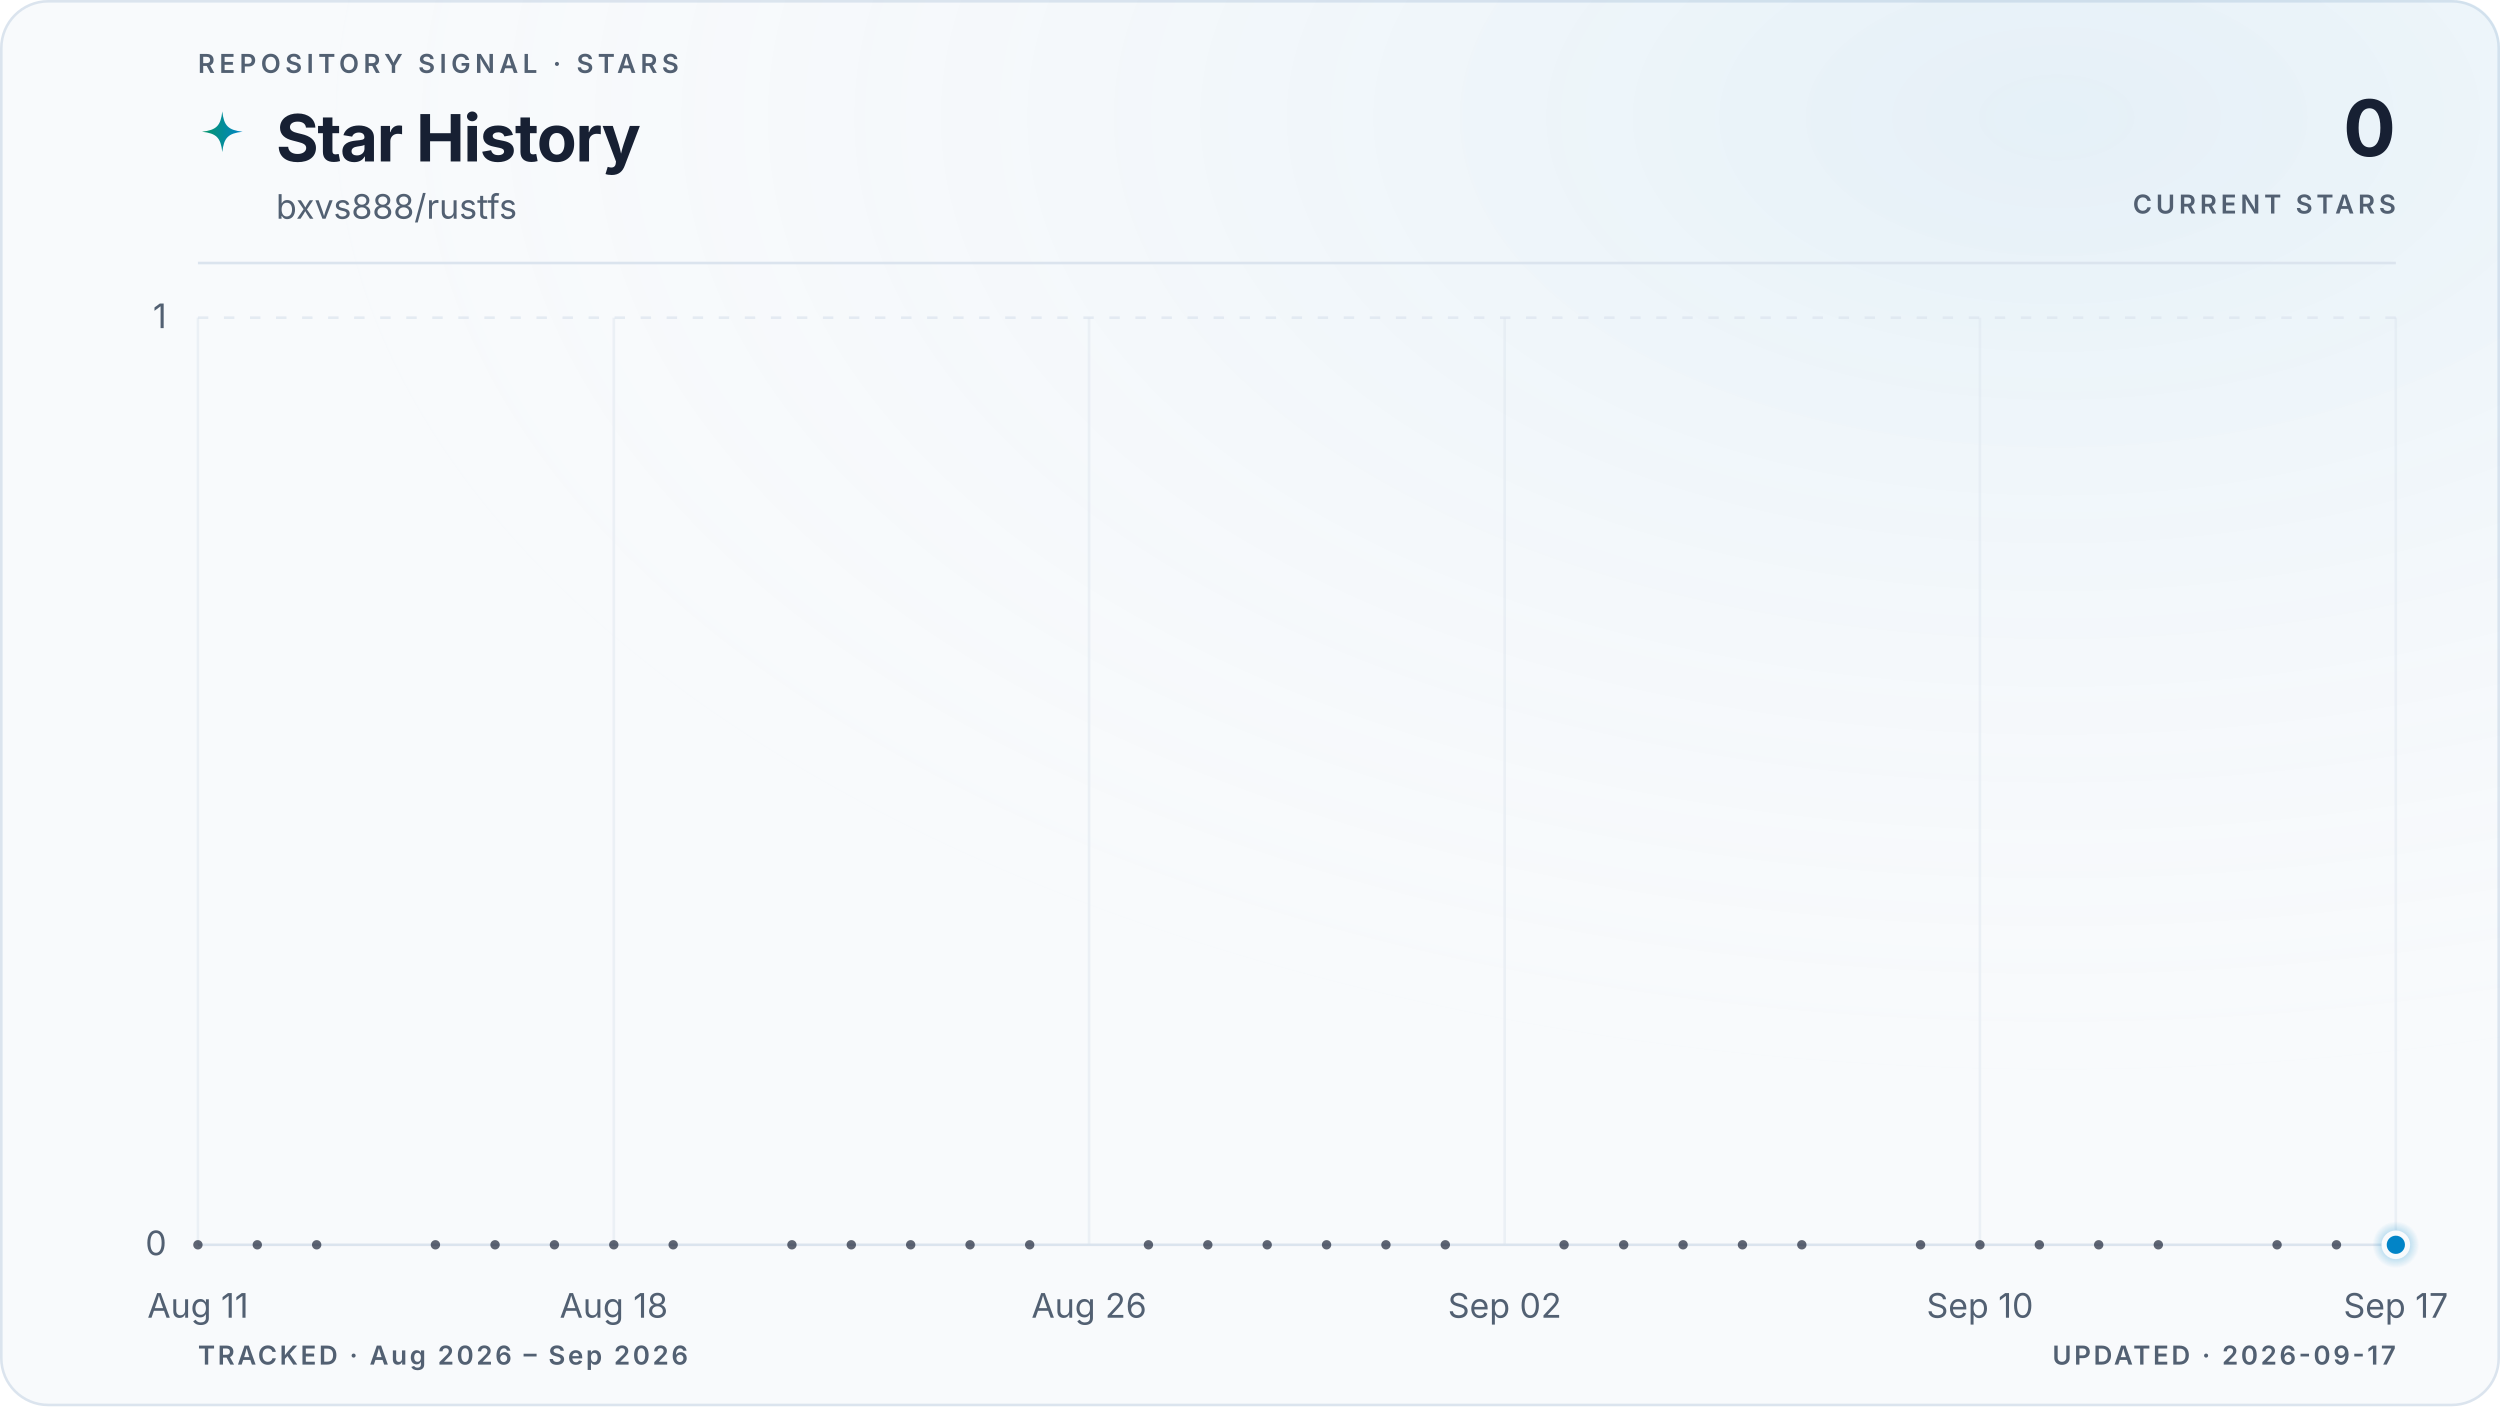
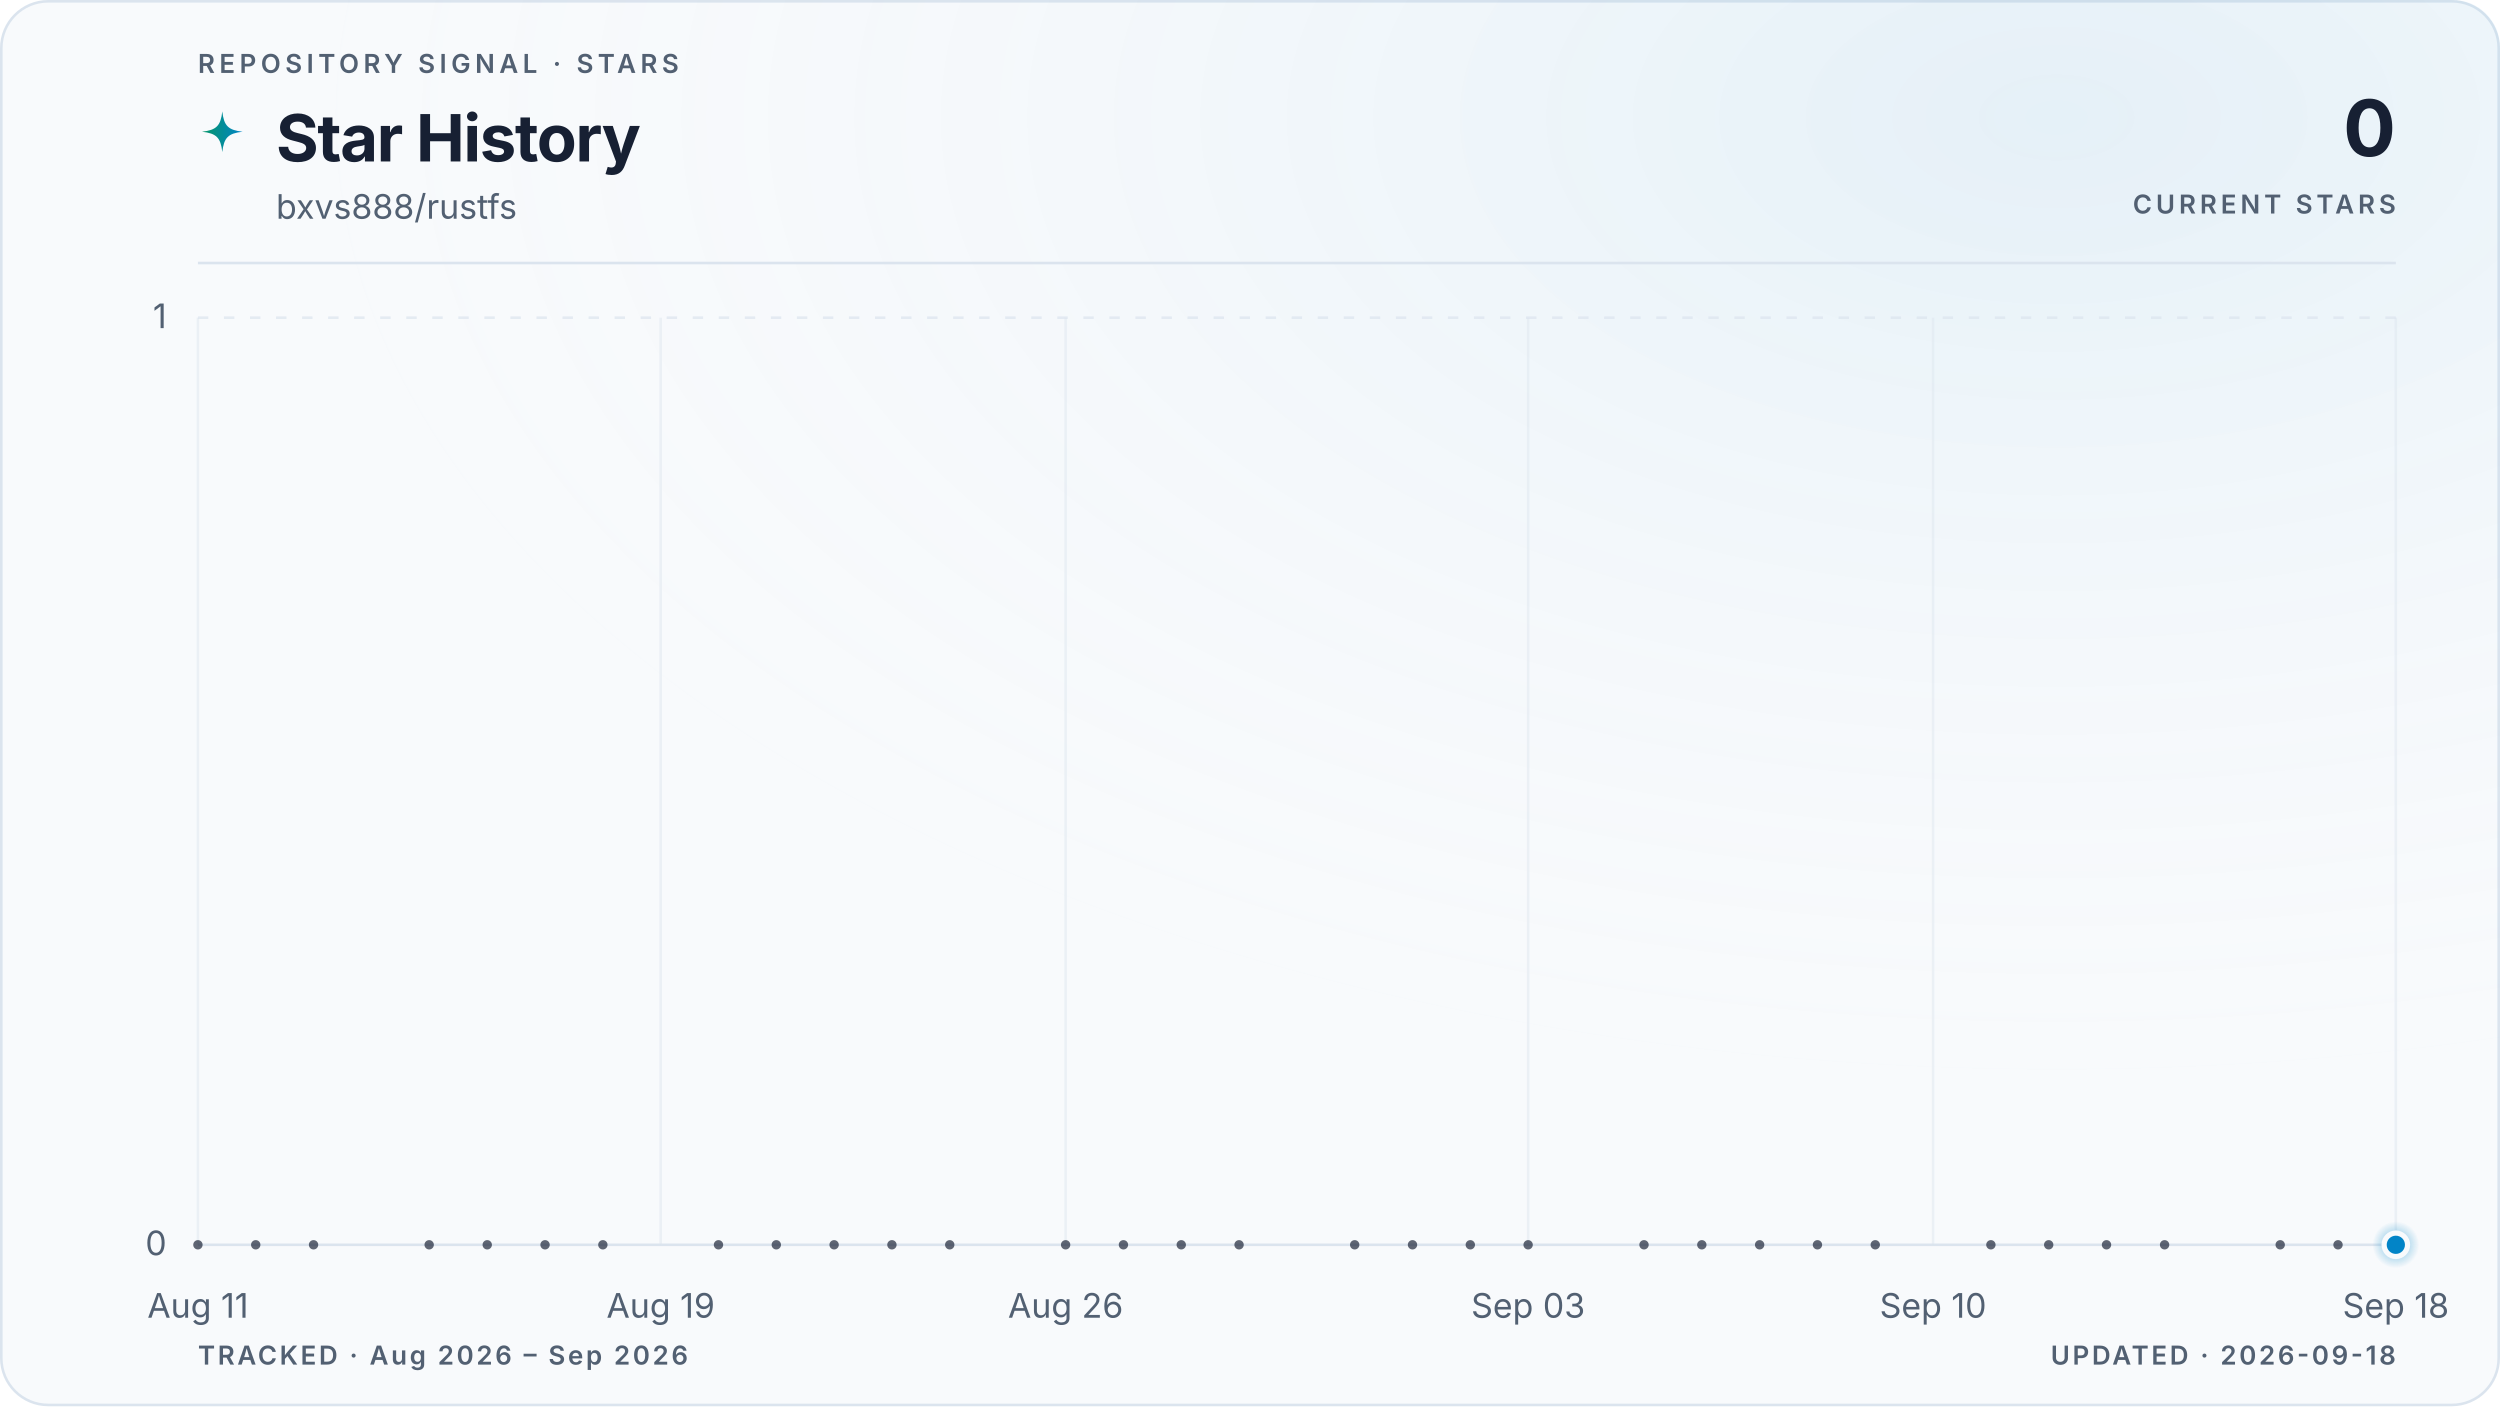
<svg xmlns="http://www.w3.org/2000/svg" viewBox="0 0 960 540" role="img" aria-labelledby="title description" data-style="gradient" data-variant="glow" data-layout="editorial" data-animated="true">
  <defs>
    <linearGradient id="trend" x1="0" y1="0" x2="1" y2="0">
      <stop offset="0%" stop-color="#059669" />
      <stop offset="100%" stop-color="#0284c7" />
    </linearGradient>
    <linearGradient id="area" x1="0" y1="0" x2="0" y2="1">
      <stop offset="0%" stop-color="#059669" stop-opacity="0.22" />
      <stop offset="55%" stop-color="#0284c7" stop-opacity="0.06" />
      <stop offset="100%" stop-color="#0284c7" stop-opacity="0" />
    </linearGradient>
    <radialGradient id="marker-halo" cx="50%" cy="50%" r="50%">
      <stop offset="0%" stop-color="#0284c7" stop-opacity="0.55" />
      <stop offset="100%" stop-color="#0284c7" stop-opacity="0" />
    </radialGradient>
    <radialGradient id="surface-glow" cx="82%" cy="8%" r="70%">
      <stop offset="0%" stop-color="#0284c7" stop-opacity="0.08" />
      <stop offset="100%" stop-color="#f8fafc" stop-opacity="0" />
    </radialGradient>
    <filter id="trend-glow" x="-20%" y="-20%" width="140%" height="140%">
      <feGaussianBlur stdDeviation="5" />
    </filter>
  </defs>
  <style>
.trend-enter{transform-box:fill-box;transform-origin:center;animation:trend-enter 520ms cubic-bezier(0.16,1,0.3,1)}
.marker-enter{transform-box:fill-box;transform-origin:center;animation:marker-enter 320ms cubic-bezier(0.16,1,0.3,1) 200ms both}
.marker-pulse{transform-box:fill-box;transform-origin:center;animation:marker-pulse 2.6s ease-out infinite}
@keyframes trend-enter{from{opacity:.35;transform:translateY(10px)}to{opacity:1;transform:translateY(0)}}
@keyframes marker-enter{from{opacity:0;transform:scale(.4)}to{opacity:1;transform:scale(1)}}
@keyframes marker-pulse{0%{opacity:.5;transform:scale(.7)}70%,100%{opacity:0;transform:scale(2.1)}}
@media (prefers-reduced-motion:reduce){.trend-enter,.marker-enter,.marker-pulse{animation:none!important}}
@media (prefers-reduced-motion:reduce){.marker-pulse{opacity:0}}
</style>
  <rect x="0.5" y="0.5" width="959" height="539" fill="#f8fafc" stroke="#dbe4ee" stroke-width="1" rx="18" />
  <rect width="960" height="540" fill="url(#surface-glow)" rx="18" />
  <text x="76" y="28" fill="#526072" font-family="ui-sans-serif, system-ui, -apple-system, BlinkMacSystemFont, 'Segoe UI', sans-serif" font-size="10" font-weight="600" letter-spacing="1.7">REPOSITORY SIGNAL · STARS</text>
  <path d="M12 1c.8 7.1 2.9 9.2 10 10-7.1.8-9.2 2.9-10 10-.8-7.1-2.9-9.2-10-10 7.1-.8 9.2-2.9 10-10Z" transform="translate(76 42) scale(.78)" fill="url(#trend)" aria-hidden="true" />
  <text x="106" y="62" fill="#172033" font-family="ui-sans-serif, system-ui, -apple-system, BlinkMacSystemFont, 'Segoe UI', sans-serif" font-size="25" font-weight="700" letter-spacing="-0.5">Star History</text>
  <text x="106" y="84" fill="#526072" font-family="ui-sans-serif, system-ui, -apple-system, BlinkMacSystemFont, 'Segoe UI', sans-serif" font-size="13">bxvs888/rustfs</text>
  <text x="920" y="60" fill="#172033" font-family="ui-sans-serif, system-ui, -apple-system, BlinkMacSystemFont, 'Segoe UI', sans-serif" font-size="30" font-weight="700" letter-spacing="-0.6" text-anchor="end">0</text>
  <text x="920" y="82" fill="#526072" font-family="ui-sans-serif, system-ui, -apple-system, BlinkMacSystemFont, 'Segoe UI', sans-serif" font-size="10" font-weight="600" letter-spacing="1.5" text-anchor="end">CURRENT STARS</text>
  <line x1="76" y1="101" x2="920" y2="101" stroke="#dbe4ee" stroke-width="1" />
  <line x1="76" y1="478.0" x2="920" y2="478.0" stroke="#dbe4ee" stroke-width="1" stroke-dasharray="0" opacity="1" />
  <text x="64" y="482.0" fill="#526072" font-family="ui-sans-serif, system-ui, -apple-system, BlinkMacSystemFont, 'Segoe UI', sans-serif" font-size="13" text-anchor="end">0</text>
  <line x1="76" y1="122.0" x2="920" y2="122.0" stroke="#dbe4ee" stroke-width="1" stroke-dasharray="4 6" opacity="0.7" />
  <text x="64" y="126.0" fill="#526072" font-family="ui-sans-serif, system-ui, -apple-system, BlinkMacSystemFont, 'Segoe UI', sans-serif" font-size="13" text-anchor="end">1</text>
  <line x1="76.0" y1="122" x2="76.0" y2="478" stroke="#dbe4ee" stroke-width="1" opacity="0.45" />
  <text x="76.0" y="506" fill="#526072" font-family="ui-sans-serif, system-ui, -apple-system, BlinkMacSystemFont, 'Segoe UI', sans-serif" font-size="13" text-anchor="middle">Aug 11</text>
-   <line x1="235.7" y1="122" x2="235.7" y2="478" stroke="#dbe4ee" stroke-width="1" opacity="0.45" />
-   <text x="235.7" y="506" fill="#526072" font-family="ui-sans-serif, system-ui, -apple-system, BlinkMacSystemFont, 'Segoe UI', sans-serif" font-size="13" text-anchor="middle">Aug 18</text>
-   <line x1="418.2" y1="122" x2="418.2" y2="478" stroke="#dbe4ee" stroke-width="1" opacity="0.45" />
-   <text x="418.2" y="506" fill="#526072" font-family="ui-sans-serif, system-ui, -apple-system, BlinkMacSystemFont, 'Segoe UI', sans-serif" font-size="13" text-anchor="middle">Aug 26</text>
-   <line x1="577.8" y1="122" x2="577.8" y2="478" stroke="#dbe4ee" stroke-width="1" opacity="0.45" />
-   <text x="577.8" y="506" fill="#526072" font-family="ui-sans-serif, system-ui, -apple-system, BlinkMacSystemFont, 'Segoe UI', sans-serif" font-size="13" text-anchor="middle">Sep 02</text>
-   <line x1="760.3" y1="122" x2="760.3" y2="478" stroke="#dbe4ee" stroke-width="1" opacity="0.45" />
-   <text x="760.3" y="506" fill="#526072" font-family="ui-sans-serif, system-ui, -apple-system, BlinkMacSystemFont, 'Segoe UI', sans-serif" font-size="13" text-anchor="middle">Sep 10</text>
+   <line x1="253.7" y1="122" x2="253.7" y2="478" stroke="#dbe4ee" stroke-width="1" opacity="0.45" />
+   <text x="253.7" y="506" fill="#526072" font-family="ui-sans-serif, system-ui, -apple-system, BlinkMacSystemFont, 'Segoe UI', sans-serif" font-size="13" text-anchor="middle">Aug 19</text>
+   <line x1="409.2" y1="122" x2="409.2" y2="478" stroke="#dbe4ee" stroke-width="1" opacity="0.45" />
+   <text x="409.2" y="506" fill="#526072" font-family="ui-sans-serif, system-ui, -apple-system, BlinkMacSystemFont, 'Segoe UI', sans-serif" font-size="13" text-anchor="middle">Aug 26</text>
+   <line x1="586.8" y1="122" x2="586.8" y2="478" stroke="#dbe4ee" stroke-width="1" opacity="0.45" />
+   <text x="586.8" y="506" fill="#526072" font-family="ui-sans-serif, system-ui, -apple-system, BlinkMacSystemFont, 'Segoe UI', sans-serif" font-size="13" text-anchor="middle">Sep 03</text>
+   <line x1="742.3" y1="122" x2="742.3" y2="478" stroke="#dbe4ee" stroke-width="1" opacity="0.45" />
+   <text x="742.3" y="506" fill="#526072" font-family="ui-sans-serif, system-ui, -apple-system, BlinkMacSystemFont, 'Segoe UI', sans-serif" font-size="13" text-anchor="middle">Sep 10</text>
  <line x1="920.0" y1="122" x2="920.0" y2="478" stroke="#dbe4ee" stroke-width="1" opacity="0.45" />
-   <text x="920.0" y="506" fill="#526072" font-family="ui-sans-serif, system-ui, -apple-system, BlinkMacSystemFont, 'Segoe UI', sans-serif" font-size="13" text-anchor="middle">Sep 17</text>
+   <text x="920.0" y="506" fill="#526072" font-family="ui-sans-serif, system-ui, -apple-system, BlinkMacSystemFont, 'Segoe UI', sans-serif" font-size="13" text-anchor="middle">Sep 18</text>
  <g class="trend-enter">
-     <path d="M 76.0 478.0 C 83.6 478.0, 91.2 478.0, 98.8 478.0 C 106.4 478.0, 114.0 478.0, 121.6 478.0 C 129.2 478.0, 136.8 478.0, 144.4 478.0 C 152.0 478.0, 159.6 478.0, 167.2 478.0 C 174.8 478.0, 182.5 478.0, 190.1 478.0 C 197.7 478.0, 205.3 478.0, 212.9 478.0 C 220.5 478.0, 228.1 478.0, 235.7 478.0 C 243.3 478.0, 250.9 478.0, 258.5 478.0 C 266.1 478.0, 273.7 478.0, 281.3 478.0 C 288.9 478.0, 296.5 478.0, 304.1 478.0 C 311.7 478.0, 319.3 478.0, 326.9 478.0 C 334.5 478.0, 342.1 478.0, 349.7 478.0 C 357.3 478.0, 364.9 478.0, 372.5 478.0 C 380.1 478.0, 387.7 478.0, 395.4 478.0 C 403.0 478.0, 410.6 478.0, 418.2 478.0 C 425.8 478.0, 433.4 478.0, 441.0 478.0 C 448.6 478.0, 456.2 478.0, 463.8 478.0 C 471.4 478.0, 479.0 478.0, 486.6 478.0 C 494.2 478.0, 501.8 478.0, 509.4 478.0 C 517.0 478.0, 524.6 478.0, 532.2 478.0 C 539.8 478.0, 547.4 478.0, 555.0 478.0 C 562.6 478.0, 570.2 478.0, 577.8 478.0 C 585.4 478.0, 593.0 478.0, 600.6 478.0 C 608.3 478.0, 615.9 478.0, 623.5 478.0 C 631.1 478.0, 638.7 478.0, 646.3 478.0 C 653.9 478.0, 661.5 478.0, 669.1 478.0 C 676.7 478.0, 684.3 478.0, 691.9 478.0 C 699.5 478.0, 707.1 478.0, 714.7 478.0 C 722.3 478.0, 729.9 478.0, 737.5 478.0 C 745.1 478.0, 752.7 478.0, 760.3 478.0 C 767.9 478.0, 775.5 478.0, 783.1 478.0 C 790.7 478.0, 798.3 478.0, 805.9 478.0 C 813.5 478.0, 821.2 478.0, 828.8 478.0 C 836.4 478.0, 844.0 478.0, 851.6 478.0 C 859.2 478.0, 866.8 478.0, 874.4 478.0 C 882.0 478.0, 889.6 478.0, 897.2 478.0 C 904.8 478.0, 912.4 478.0, 920.0 478.0 L 920.0 478.0 L 76.0 478.0 Z" fill="url(#area)" />
-     <path d="M 76.0 478.0 C 83.6 478.0, 91.2 478.0, 98.8 478.0 C 106.4 478.0, 114.0 478.0, 121.6 478.0 C 129.2 478.0, 136.8 478.0, 144.4 478.0 C 152.0 478.0, 159.6 478.0, 167.2 478.0 C 174.8 478.0, 182.5 478.0, 190.1 478.0 C 197.7 478.0, 205.3 478.0, 212.9 478.0 C 220.5 478.0, 228.1 478.0, 235.7 478.0 C 243.3 478.0, 250.9 478.0, 258.5 478.0 C 266.1 478.0, 273.7 478.0, 281.3 478.0 C 288.9 478.0, 296.5 478.0, 304.1 478.0 C 311.7 478.0, 319.3 478.0, 326.9 478.0 C 334.5 478.0, 342.1 478.0, 349.7 478.0 C 357.3 478.0, 364.9 478.0, 372.5 478.0 C 380.1 478.0, 387.7 478.0, 395.4 478.0 C 403.0 478.0, 410.6 478.0, 418.2 478.0 C 425.8 478.0, 433.4 478.0, 441.0 478.0 C 448.6 478.0, 456.2 478.0, 463.8 478.0 C 471.4 478.0, 479.0 478.0, 486.6 478.0 C 494.2 478.0, 501.8 478.0, 509.4 478.0 C 517.0 478.0, 524.6 478.0, 532.2 478.0 C 539.8 478.0, 547.4 478.0, 555.0 478.0 C 562.6 478.0, 570.2 478.0, 577.8 478.0 C 585.4 478.0, 593.0 478.0, 600.6 478.0 C 608.3 478.0, 615.9 478.0, 623.5 478.0 C 631.1 478.0, 638.7 478.0, 646.3 478.0 C 653.9 478.0, 661.5 478.0, 669.1 478.0 C 676.7 478.0, 684.3 478.0, 691.9 478.0 C 699.5 478.0, 707.1 478.0, 714.7 478.0 C 722.3 478.0, 729.9 478.0, 737.5 478.0 C 745.1 478.0, 752.7 478.0, 760.3 478.0 C 767.9 478.0, 775.5 478.0, 783.1 478.0 C 790.7 478.0, 798.3 478.0, 805.9 478.0 C 813.5 478.0, 821.2 478.0, 828.8 478.0 C 836.4 478.0, 844.0 478.0, 851.6 478.0 C 859.2 478.0, 866.8 478.0, 874.4 478.0 C 882.0 478.0, 889.6 478.0, 897.2 478.0 C 904.8 478.0, 912.4 478.0, 920.0 478.0" fill="none" stroke="url(#trend)" stroke-width="10" stroke-linecap="round" stroke-linejoin="round" opacity="0.10" filter="url(#trend-glow)" />
-     <path d="M 76.0 478.0 C 83.6 478.0, 91.2 478.0, 98.8 478.0 C 106.4 478.0, 114.0 478.0, 121.6 478.0 C 129.2 478.0, 136.8 478.0, 144.4 478.0 C 152.0 478.0, 159.6 478.0, 167.2 478.0 C 174.8 478.0, 182.5 478.0, 190.1 478.0 C 197.7 478.0, 205.3 478.0, 212.9 478.0 C 220.5 478.0, 228.1 478.0, 235.7 478.0 C 243.3 478.0, 250.9 478.0, 258.5 478.0 C 266.1 478.0, 273.7 478.0, 281.3 478.0 C 288.9 478.0, 296.5 478.0, 304.1 478.0 C 311.7 478.0, 319.3 478.0, 326.9 478.0 C 334.5 478.0, 342.1 478.0, 349.7 478.0 C 357.3 478.0, 364.9 478.0, 372.5 478.0 C 380.1 478.0, 387.7 478.0, 395.4 478.0 C 403.0 478.0, 410.6 478.0, 418.2 478.0 C 425.8 478.0, 433.4 478.0, 441.0 478.0 C 448.6 478.0, 456.2 478.0, 463.8 478.0 C 471.4 478.0, 479.0 478.0, 486.6 478.0 C 494.2 478.0, 501.8 478.0, 509.4 478.0 C 517.0 478.0, 524.6 478.0, 532.2 478.0 C 539.8 478.0, 547.4 478.0, 555.0 478.0 C 562.6 478.0, 570.2 478.0, 577.8 478.0 C 585.4 478.0, 593.0 478.0, 600.6 478.0 C 608.3 478.0, 615.9 478.0, 623.5 478.0 C 631.1 478.0, 638.7 478.0, 646.3 478.0 C 653.9 478.0, 661.5 478.0, 669.1 478.0 C 676.7 478.0, 684.3 478.0, 691.9 478.0 C 699.5 478.0, 707.1 478.0, 714.7 478.0 C 722.3 478.0, 729.9 478.0, 737.5 478.0 C 745.1 478.0, 752.7 478.0, 760.3 478.0 C 767.9 478.0, 775.5 478.0, 783.1 478.0 C 790.7 478.0, 798.3 478.0, 805.9 478.0 C 813.5 478.0, 821.2 478.0, 828.8 478.0 C 836.4 478.0, 844.0 478.0, 851.6 478.0 C 859.2 478.0, 866.8 478.0, 874.4 478.0 C 882.0 478.0, 889.6 478.0, 897.2 478.0 C 904.8 478.0, 912.4 478.0, 920.0 478.0" fill="none" stroke="url(#trend)" stroke-width="3" stroke-linecap="round" stroke-linejoin="round" />
+     <path d="M 76.0 478.0 C 83.4 478.0, 90.8 478.0, 98.2 478.0 C 105.6 478.0, 113.0 478.0, 120.4 478.0 C 127.8 478.0, 135.2 478.0, 142.6 478.0 C 150.0 478.0, 157.4 478.0, 164.8 478.0 C 172.2 478.0, 179.6 478.0, 187.1 478.0 C 194.5 478.0, 201.9 478.0, 209.3 478.0 C 216.7 478.0, 224.1 478.0, 231.5 478.0 C 238.9 478.0, 246.3 478.0, 253.7 478.0 C 261.1 478.0, 268.5 478.0, 275.9 478.0 C 283.3 478.0, 290.7 478.0, 298.1 478.0 C 305.5 478.0, 312.9 478.0, 320.3 478.0 C 327.7 478.0, 335.1 478.0, 342.5 478.0 C 349.9 478.0, 357.3 478.0, 364.7 478.0 C 372.1 478.0, 379.5 478.0, 386.9 478.0 C 394.4 478.0, 401.8 478.0, 409.2 478.0 C 416.6 478.0, 424.0 478.0, 431.4 478.0 C 438.8 478.0, 446.2 478.0, 453.6 478.0 C 461.0 478.0, 468.4 478.0, 475.8 478.0 C 483.2 478.0, 490.6 478.0, 498.0 478.0 C 505.4 478.0, 512.8 478.0, 520.2 478.0 C 527.6 478.0, 535.0 478.0, 542.4 478.0 C 549.8 478.0, 557.2 478.0, 564.6 478.0 C 572.0 478.0, 579.4 478.0, 586.8 478.0 C 594.2 478.0, 601.6 478.0, 609.1 478.0 C 616.5 478.0, 623.9 478.0, 631.3 478.0 C 638.7 478.0, 646.1 478.0, 653.5 478.0 C 660.9 478.0, 668.3 478.0, 675.7 478.0 C 683.1 478.0, 690.5 478.0, 697.9 478.0 C 705.3 478.0, 712.7 478.0, 720.1 478.0 C 727.5 478.0, 734.9 478.0, 742.3 478.0 C 749.7 478.0, 757.1 478.0, 764.5 478.0 C 771.9 478.0, 779.3 478.0, 786.7 478.0 C 794.1 478.0, 801.5 478.0, 808.9 478.0 C 816.4 478.0, 823.8 478.0, 831.2 478.0 C 838.6 478.0, 846.0 478.0, 853.4 478.0 C 860.8 478.0, 868.2 478.0, 875.6 478.0 C 883.0 478.0, 890.4 478.0, 897.8 478.0 C 905.2 478.0, 912.6 478.0, 920.0 478.0 L 920.0 478.0 L 76.0 478.0 Z" fill="url(#area)" />
+     <path d="M 76.0 478.0 C 83.4 478.0, 90.8 478.0, 98.2 478.0 C 105.6 478.0, 113.0 478.0, 120.4 478.0 C 127.8 478.0, 135.2 478.0, 142.6 478.0 C 150.0 478.0, 157.4 478.0, 164.8 478.0 C 172.2 478.0, 179.6 478.0, 187.1 478.0 C 194.5 478.0, 201.9 478.0, 209.3 478.0 C 216.7 478.0, 224.1 478.0, 231.5 478.0 C 238.9 478.0, 246.3 478.0, 253.7 478.0 C 261.1 478.0, 268.5 478.0, 275.9 478.0 C 283.3 478.0, 290.7 478.0, 298.1 478.0 C 305.5 478.0, 312.9 478.0, 320.3 478.0 C 327.7 478.0, 335.1 478.0, 342.5 478.0 C 349.9 478.0, 357.3 478.0, 364.7 478.0 C 372.1 478.0, 379.5 478.0, 386.9 478.0 C 394.4 478.0, 401.8 478.0, 409.2 478.0 C 416.6 478.0, 424.0 478.0, 431.4 478.0 C 438.8 478.0, 446.2 478.0, 453.6 478.0 C 461.0 478.0, 468.4 478.0, 475.8 478.0 C 483.2 478.0, 490.6 478.0, 498.0 478.0 C 505.4 478.0, 512.8 478.0, 520.2 478.0 C 527.6 478.0, 535.0 478.0, 542.4 478.0 C 549.8 478.0, 557.2 478.0, 564.6 478.0 C 572.0 478.0, 579.4 478.0, 586.8 478.0 C 594.2 478.0, 601.6 478.0, 609.1 478.0 C 616.5 478.0, 623.9 478.0, 631.3 478.0 C 638.7 478.0, 646.1 478.0, 653.5 478.0 C 660.9 478.0, 668.3 478.0, 675.7 478.0 C 683.1 478.0, 690.5 478.0, 697.9 478.0 C 705.3 478.0, 712.7 478.0, 720.1 478.0 C 727.5 478.0, 734.9 478.0, 742.3 478.0 C 749.7 478.0, 757.1 478.0, 764.5 478.0 C 771.9 478.0, 779.3 478.0, 786.7 478.0 C 794.1 478.0, 801.5 478.0, 808.9 478.0 C 816.4 478.0, 823.8 478.0, 831.2 478.0 C 838.6 478.0, 846.0 478.0, 853.4 478.0 C 860.8 478.0, 868.2 478.0, 875.6 478.0 C 883.0 478.0, 890.4 478.0, 897.8 478.0 C 905.2 478.0, 912.6 478.0, 920.0 478.0" fill="none" stroke="url(#trend)" stroke-width="10" stroke-linecap="round" stroke-linejoin="round" opacity="0.10" filter="url(#trend-glow)" />
+     <path d="M 76.0 478.0 C 83.4 478.0, 90.8 478.0, 98.2 478.0 C 105.6 478.0, 113.0 478.0, 120.4 478.0 C 127.8 478.0, 135.2 478.0, 142.6 478.0 C 150.0 478.0, 157.4 478.0, 164.8 478.0 C 172.2 478.0, 179.6 478.0, 187.1 478.0 C 194.5 478.0, 201.9 478.0, 209.3 478.0 C 216.7 478.0, 224.1 478.0, 231.5 478.0 C 238.9 478.0, 246.3 478.0, 253.7 478.0 C 261.1 478.0, 268.5 478.0, 275.9 478.0 C 283.3 478.0, 290.7 478.0, 298.1 478.0 C 305.5 478.0, 312.9 478.0, 320.3 478.0 C 327.7 478.0, 335.1 478.0, 342.5 478.0 C 349.9 478.0, 357.3 478.0, 364.7 478.0 C 372.1 478.0, 379.5 478.0, 386.9 478.0 C 394.4 478.0, 401.8 478.0, 409.2 478.0 C 416.6 478.0, 424.0 478.0, 431.4 478.0 C 438.8 478.0, 446.2 478.0, 453.6 478.0 C 461.0 478.0, 468.4 478.0, 475.8 478.0 C 483.2 478.0, 490.6 478.0, 498.0 478.0 C 505.4 478.0, 512.8 478.0, 520.2 478.0 C 527.6 478.0, 535.0 478.0, 542.4 478.0 C 549.8 478.0, 557.2 478.0, 564.6 478.0 C 572.0 478.0, 579.4 478.0, 586.8 478.0 C 594.2 478.0, 601.6 478.0, 609.1 478.0 C 616.5 478.0, 623.9 478.0, 631.3 478.0 C 638.7 478.0, 646.1 478.0, 653.5 478.0 C 660.9 478.0, 668.3 478.0, 675.7 478.0 C 683.1 478.0, 690.5 478.0, 697.9 478.0 C 705.3 478.0, 712.7 478.0, 720.1 478.0 C 727.5 478.0, 734.9 478.0, 742.3 478.0 C 749.7 478.0, 757.1 478.0, 764.5 478.0 C 771.9 478.0, 779.3 478.0, 786.7 478.0 C 794.1 478.0, 801.5 478.0, 808.9 478.0 C 816.4 478.0, 823.8 478.0, 831.2 478.0 C 838.6 478.0, 846.0 478.0, 853.4 478.0 C 860.8 478.0, 868.2 478.0, 875.6 478.0 C 883.0 478.0, 890.4 478.0, 897.8 478.0 C 905.2 478.0, 912.6 478.0, 920.0 478.0" fill="none" stroke="url(#trend)" stroke-width="3" stroke-linecap="round" stroke-linejoin="round" />
    <g data-point-count="31" fill="#172033" opacity="0.68">
      <circle cx="76.0" cy="478.0" r="1.8" />
-       <circle cx="98.8" cy="478.0" r="1.8" />
-       <circle cx="121.6" cy="478.0" r="1.8" />
-       <circle cx="167.2" cy="478.0" r="1.8" />
-       <circle cx="190.1" cy="478.0" r="1.8" />
-       <circle cx="212.9" cy="478.0" r="1.8" />
-       <circle cx="235.7" cy="478.0" r="1.8" />
-       <circle cx="258.5" cy="478.0" r="1.8" />
-       <circle cx="304.1" cy="478.0" r="1.8" />
-       <circle cx="326.9" cy="478.0" r="1.8" />
-       <circle cx="349.7" cy="478.0" r="1.8" />
-       <circle cx="372.5" cy="478.0" r="1.8" />
-       <circle cx="395.4" cy="478.0" r="1.8" />
-       <circle cx="441.0" cy="478.0" r="1.8" />
-       <circle cx="463.8" cy="478.0" r="1.8" />
-       <circle cx="486.6" cy="478.0" r="1.8" />
-       <circle cx="509.4" cy="478.0" r="1.8" />
-       <circle cx="532.2" cy="478.0" r="1.8" />
-       <circle cx="555.0" cy="478.0" r="1.8" />
-       <circle cx="600.6" cy="478.0" r="1.8" />
-       <circle cx="623.5" cy="478.0" r="1.8" />
-       <circle cx="646.3" cy="478.0" r="1.8" />
-       <circle cx="669.1" cy="478.0" r="1.8" />
-       <circle cx="691.9" cy="478.0" r="1.8" />
-       <circle cx="737.5" cy="478.0" r="1.8" />
-       <circle cx="760.3" cy="478.0" r="1.8" />
-       <circle cx="783.1" cy="478.0" r="1.8" />
-       <circle cx="805.9" cy="478.0" r="1.8" />
-       <circle cx="828.8" cy="478.0" r="1.8" />
-       <circle cx="874.4" cy="478.0" r="1.8" />
-       <circle cx="897.2" cy="478.0" r="1.8" />
+       <circle cx="98.2" cy="478.0" r="1.8" />
+       <circle cx="120.4" cy="478.0" r="1.8" />
+       <circle cx="164.8" cy="478.0" r="1.8" />
+       <circle cx="187.1" cy="478.0" r="1.8" />
+       <circle cx="209.3" cy="478.0" r="1.8" />
+       <circle cx="231.5" cy="478.0" r="1.8" />
+       <circle cx="275.9" cy="478.0" r="1.8" />
+       <circle cx="298.1" cy="478.0" r="1.8" />
+       <circle cx="320.3" cy="478.0" r="1.8" />
+       <circle cx="342.5" cy="478.0" r="1.8" />
+       <circle cx="364.7" cy="478.0" r="1.8" />
+       <circle cx="409.2" cy="478.0" r="1.8" />
+       <circle cx="431.4" cy="478.0" r="1.8" />
+       <circle cx="453.6" cy="478.0" r="1.8" />
+       <circle cx="475.8" cy="478.0" r="1.8" />
+       <circle cx="520.2" cy="478.0" r="1.8" />
+       <circle cx="542.4" cy="478.0" r="1.8" />
+       <circle cx="564.6" cy="478.0" r="1.8" />
+       <circle cx="586.8" cy="478.0" r="1.8" />
+       <circle cx="631.3" cy="478.0" r="1.8" />
+       <circle cx="653.5" cy="478.0" r="1.8" />
+       <circle cx="675.7" cy="478.0" r="1.8" />
+       <circle cx="697.9" cy="478.0" r="1.8" />
+       <circle cx="720.1" cy="478.0" r="1.8" />
+       <circle cx="764.5" cy="478.0" r="1.8" />
+       <circle cx="786.7" cy="478.0" r="1.8" />
+       <circle cx="808.9" cy="478.0" r="1.8" />
+       <circle cx="831.2" cy="478.0" r="1.8" />
+       <circle cx="875.6" cy="478.0" r="1.8" />
+       <circle cx="897.8" cy="478.0" r="1.8" />
    </g>
  </g>
  <g class="marker-enter">
    <circle class="marker-pulse" cx="920.0" cy="478.0" r="9" fill="url(#marker-halo)" />
    <circle cx="920.0" cy="478.0" r="4.5" fill="#0284c7" stroke="#f8fafc" stroke-width="2" />
  </g>
  <text x="76" y="524" fill="#526072" font-family="ui-sans-serif, system-ui, -apple-system, BlinkMacSystemFont, 'Segoe UI', sans-serif" font-size="10" font-weight="600" letter-spacing="1">TRACKED · Aug 2026 – Sep 2026</text>
-   <text x="920" y="524" fill="#526072" font-family="ui-sans-serif, system-ui, -apple-system, BlinkMacSystemFont, 'Segoe UI', sans-serif" font-size="10" font-weight="600" letter-spacing="1" text-anchor="end">UPDATED · 2026-09-17</text>
+   <text x="920" y="524" fill="#526072" font-family="ui-sans-serif, system-ui, -apple-system, BlinkMacSystemFont, 'Segoe UI', sans-serif" font-size="10" font-weight="600" letter-spacing="1" text-anchor="end">UPDATED · 2026-09-18</text>
</svg>
